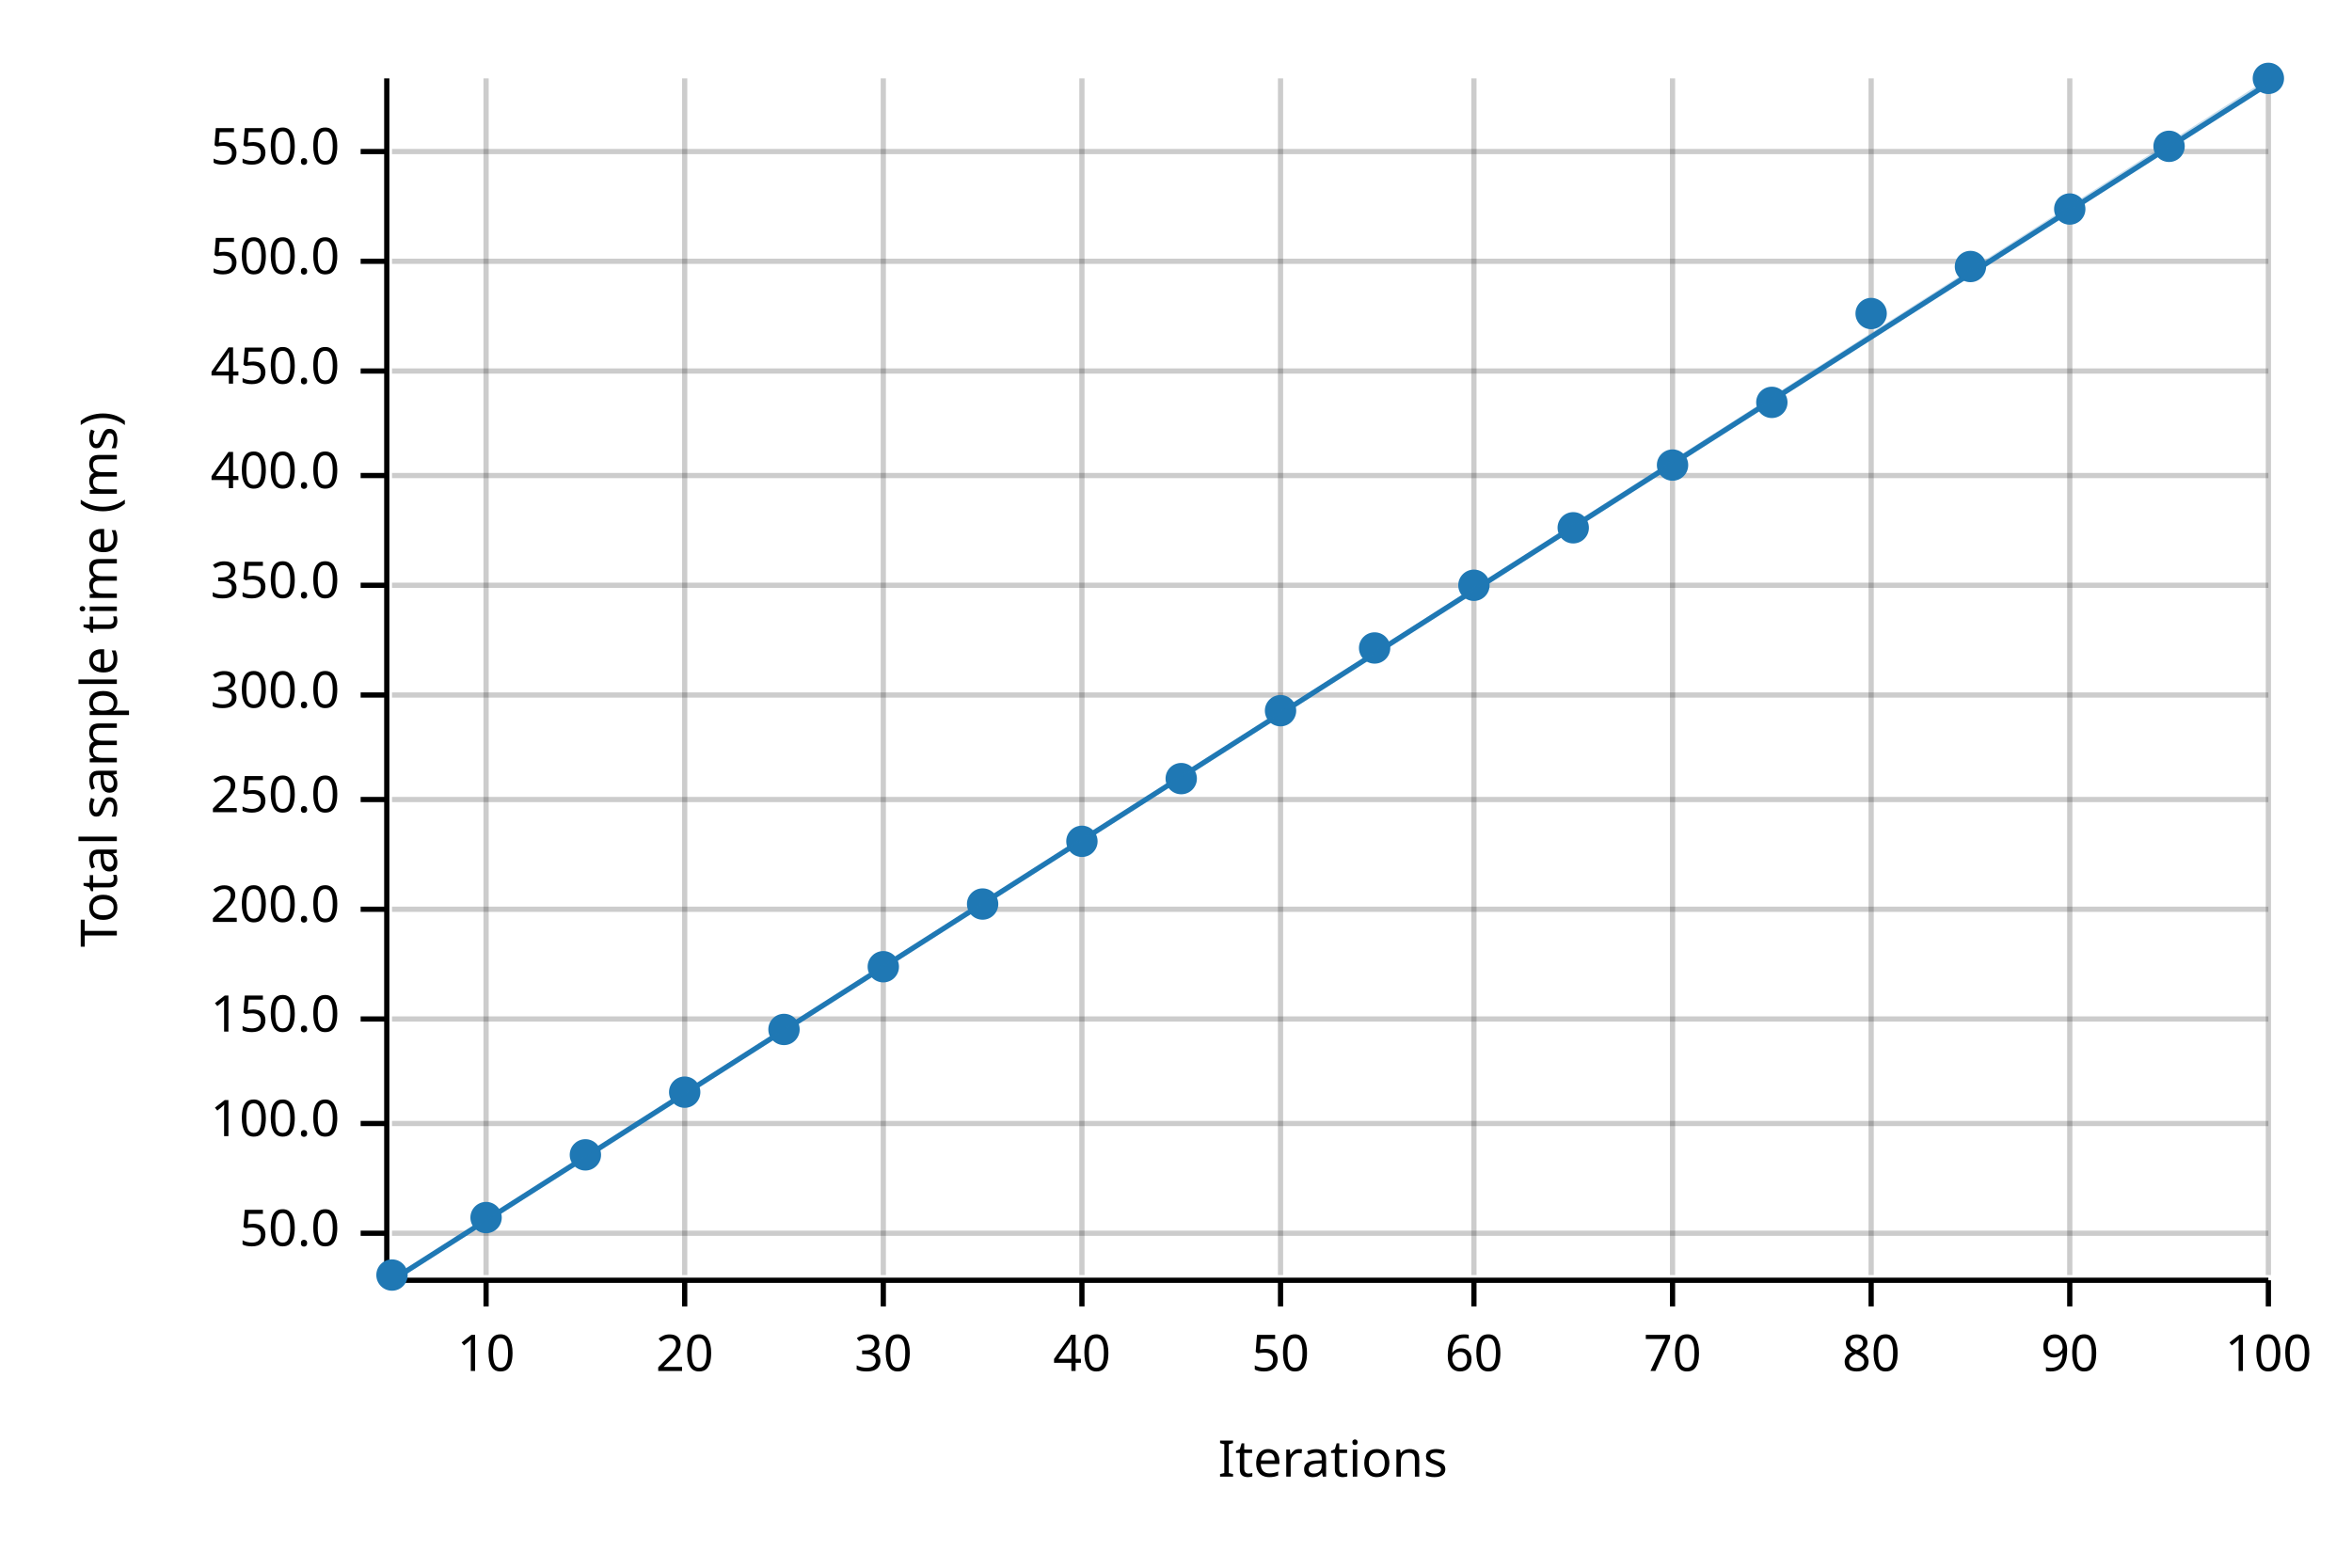
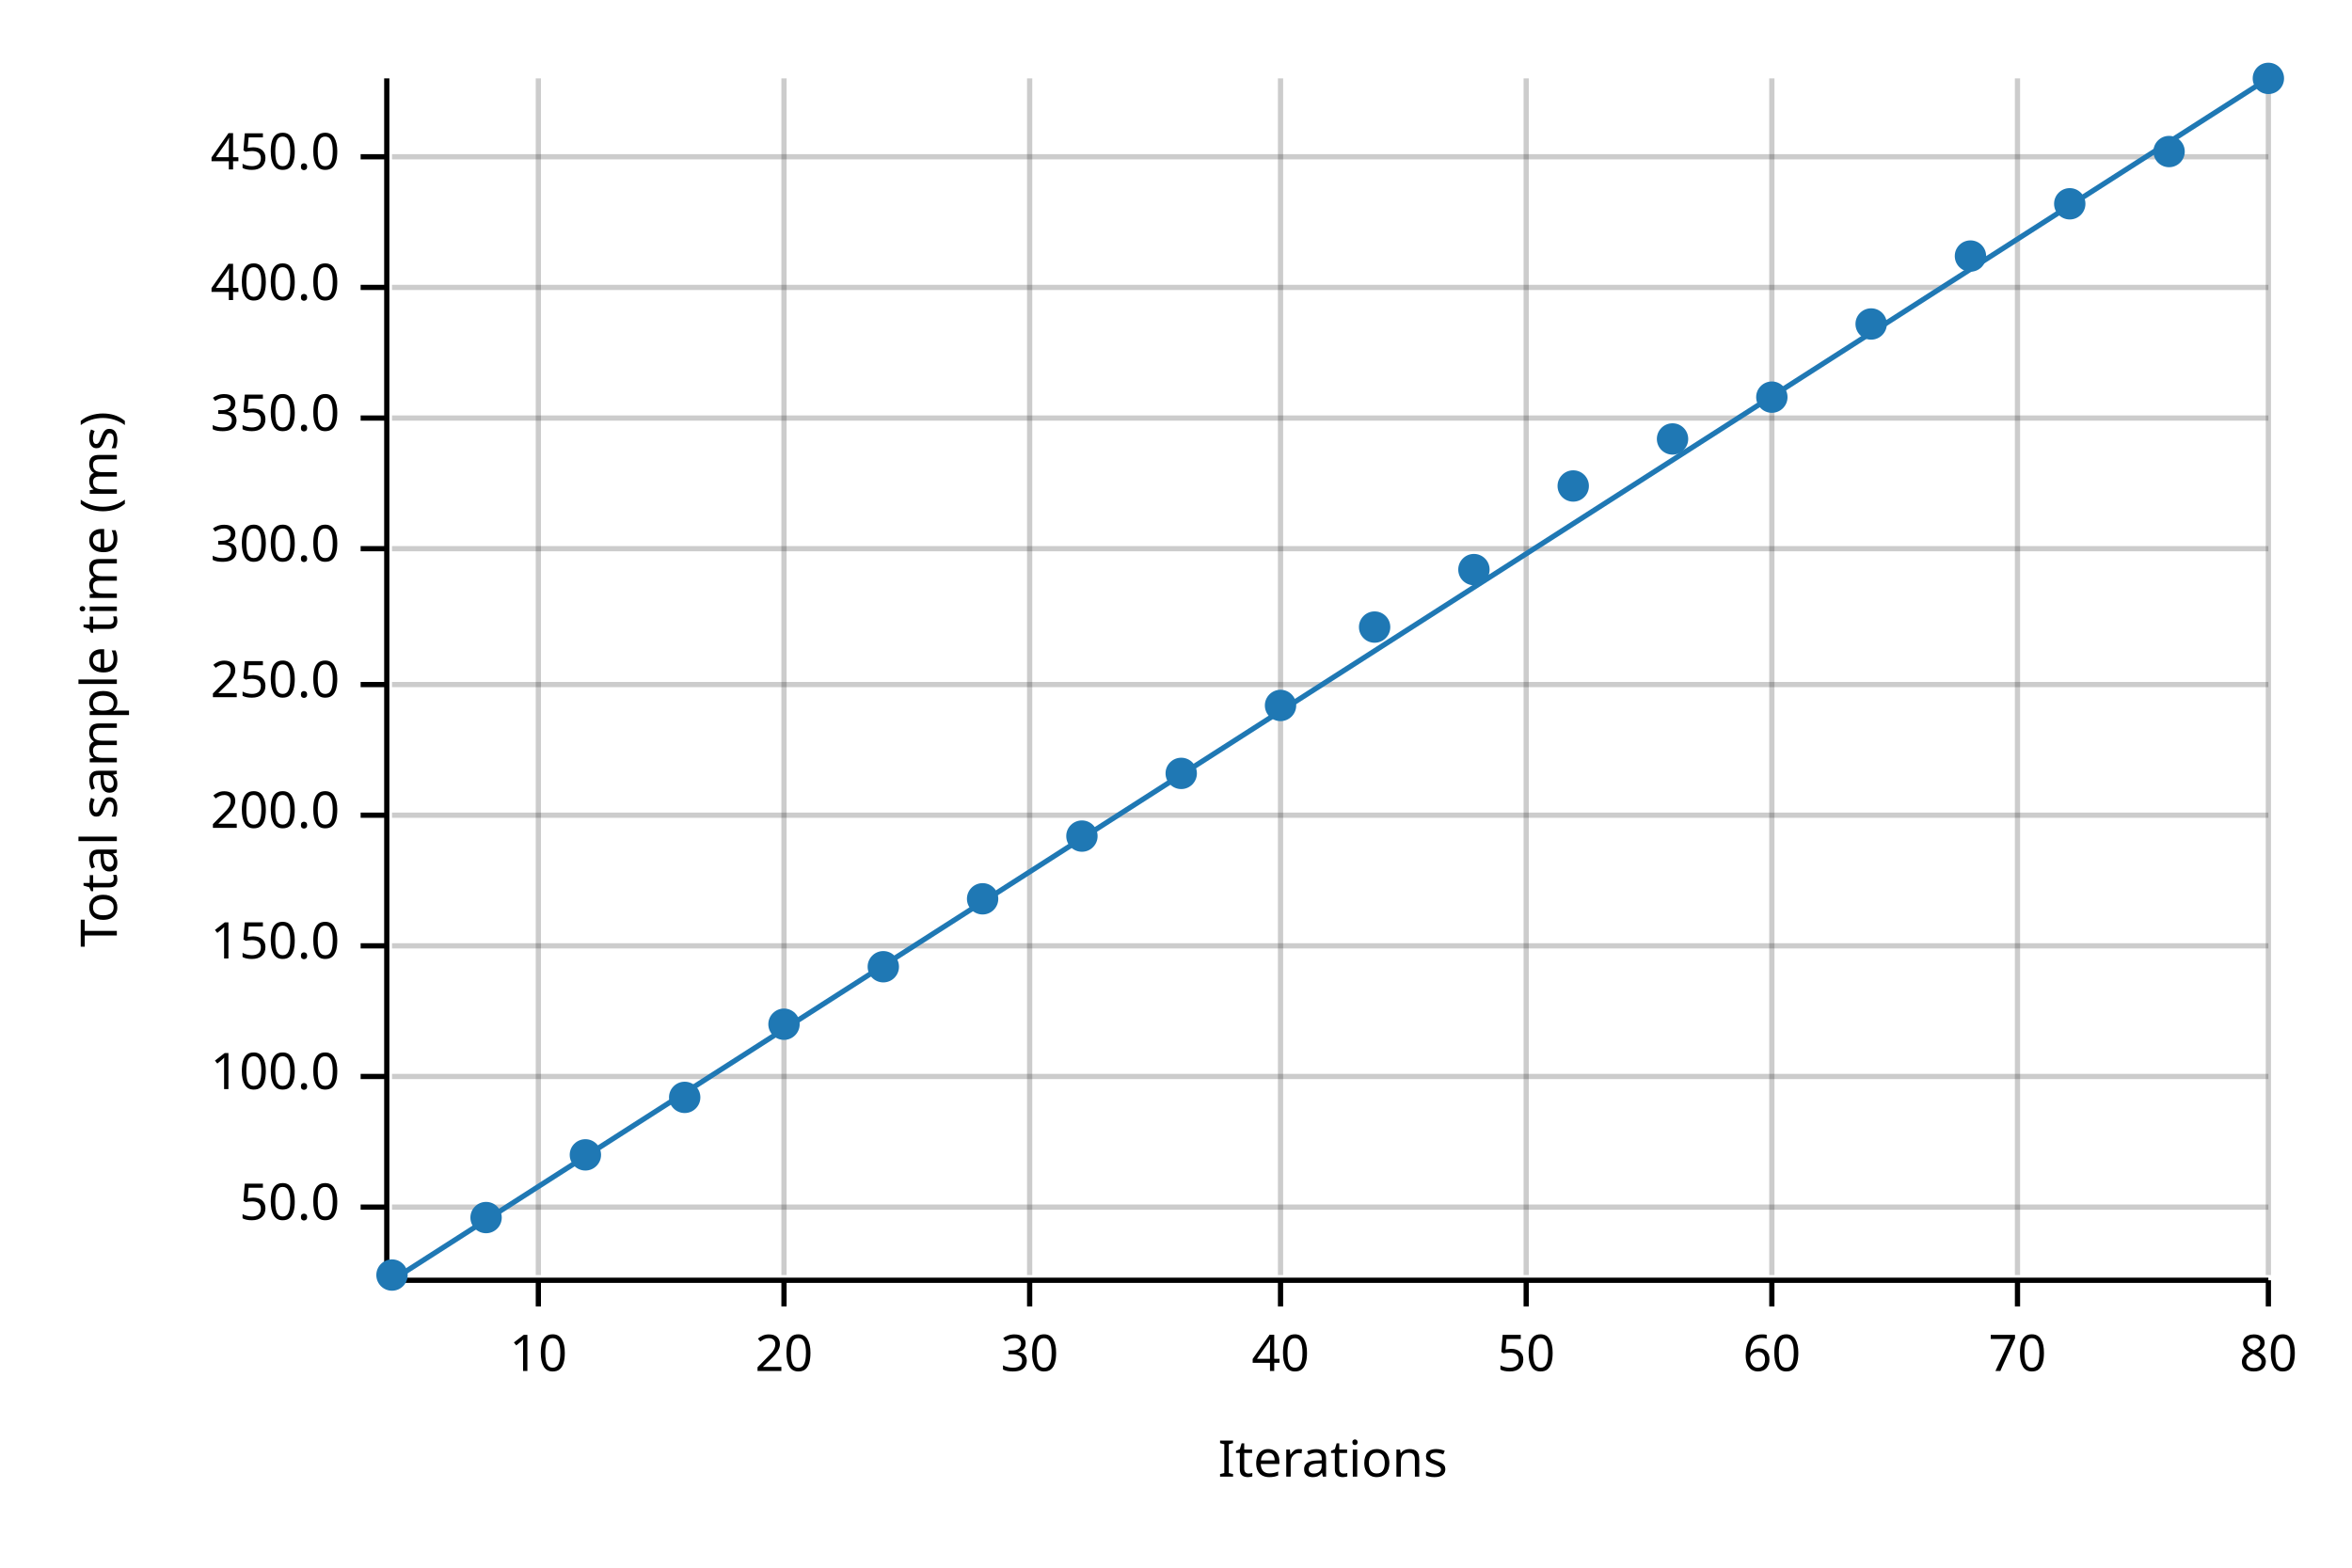
<svg xmlns="http://www.w3.org/2000/svg" width="450" height="300" viewBox="0 0 450 300">
  <text x="15" y="130" dy="0.76em" text-anchor="middle" font-family="sans-serif" font-size="9.677" opacity="1" fill="#000000" transform="rotate(270, 15, 130)">
Total sample time (ms)
</text>
  <text x="255" y="285" dy="-0.5ex" text-anchor="middle" font-family="sans-serif" font-size="9.677" opacity="1" fill="#000000">
Iterations
</text>
-   <line opacity="0.2" stroke="#000000" stroke-width="1" x1="93" y1="244" x2="93" y2="15" />
-   <line opacity="0.2" stroke="#000000" stroke-width="1" x1="131" y1="244" x2="131" y2="15" />
-   <line opacity="0.2" stroke="#000000" stroke-width="1" x1="169" y1="244" x2="169" y2="15" />
-   <line opacity="0.2" stroke="#000000" stroke-width="1" x1="207" y1="244" x2="207" y2="15" />
+   <line opacity="0.2" stroke="#000000" stroke-width="1" x1="103" y1="244" x2="103" y2="15" />
+   <line opacity="0.2" stroke="#000000" stroke-width="1" x1="150" y1="244" x2="150" y2="15" />
+   <line opacity="0.2" stroke="#000000" stroke-width="1" x1="197" y1="244" x2="197" y2="15" />
  <line opacity="0.2" stroke="#000000" stroke-width="1" x1="245" y1="244" x2="245" y2="15" />
-   <line opacity="0.2" stroke="#000000" stroke-width="1" x1="282" y1="244" x2="282" y2="15" />
-   <line opacity="0.2" stroke="#000000" stroke-width="1" x1="320" y1="244" x2="320" y2="15" />
-   <line opacity="0.2" stroke="#000000" stroke-width="1" x1="358" y1="244" x2="358" y2="15" />
-   <line opacity="0.2" stroke="#000000" stroke-width="1" x1="396" y1="244" x2="396" y2="15" />
+   <line opacity="0.2" stroke="#000000" stroke-width="1" x1="292" y1="244" x2="292" y2="15" />
+   <line opacity="0.2" stroke="#000000" stroke-width="1" x1="339" y1="244" x2="339" y2="15" />
+   <line opacity="0.2" stroke="#000000" stroke-width="1" x1="386" y1="244" x2="386" y2="15" />
  <line opacity="0.2" stroke="#000000" stroke-width="1" x1="434" y1="244" x2="434" y2="15" />
-   <line opacity="0.2" stroke="#000000" stroke-width="1" x1="75" y1="236" x2="434" y2="236" />
-   <line opacity="0.2" stroke="#000000" stroke-width="1" x1="75" y1="215" x2="434" y2="215" />
-   <line opacity="0.2" stroke="#000000" stroke-width="1" x1="75" y1="195" x2="434" y2="195" />
-   <line opacity="0.2" stroke="#000000" stroke-width="1" x1="75" y1="174" x2="434" y2="174" />
-   <line opacity="0.2" stroke="#000000" stroke-width="1" x1="75" y1="153" x2="434" y2="153" />
-   <line opacity="0.2" stroke="#000000" stroke-width="1" x1="75" y1="133" x2="434" y2="133" />
-   <line opacity="0.2" stroke="#000000" stroke-width="1" x1="75" y1="112" x2="434" y2="112" />
-   <line opacity="0.2" stroke="#000000" stroke-width="1" x1="75" y1="91" x2="434" y2="91" />
-   <line opacity="0.2" stroke="#000000" stroke-width="1" x1="75" y1="71" x2="434" y2="71" />
-   <line opacity="0.2" stroke="#000000" stroke-width="1" x1="75" y1="50" x2="434" y2="50" />
-   <line opacity="0.2" stroke="#000000" stroke-width="1" x1="75" y1="29" x2="434" y2="29" />
+   <line opacity="0.2" stroke="#000000" stroke-width="1" x1="75" y1="231" x2="434" y2="231" />
+   <line opacity="0.2" stroke="#000000" stroke-width="1" x1="75" y1="206" x2="434" y2="206" />
+   <line opacity="0.2" stroke="#000000" stroke-width="1" x1="75" y1="181" x2="434" y2="181" />
+   <line opacity="0.2" stroke="#000000" stroke-width="1" x1="75" y1="156" x2="434" y2="156" />
+   <line opacity="0.2" stroke="#000000" stroke-width="1" x1="75" y1="131" x2="434" y2="131" />
+   <line opacity="0.2" stroke="#000000" stroke-width="1" x1="75" y1="105" x2="434" y2="105" />
+   <line opacity="0.2" stroke="#000000" stroke-width="1" x1="75" y1="80" x2="434" y2="80" />
+   <line opacity="0.2" stroke="#000000" stroke-width="1" x1="75" y1="55" x2="434" y2="55" />
+   <line opacity="0.2" stroke="#000000" stroke-width="1" x1="75" y1="30" x2="434" y2="30" />
  <polyline fill="none" opacity="1" stroke="#000000" stroke-width="1" points="74,15 74,244 " />
-   <text x="65" y="236" dy="0.5ex" text-anchor="end" font-family="sans-serif" font-size="9.677" opacity="1" fill="#000000">
+   <text x="65" y="231" dy="0.5ex" text-anchor="end" font-family="sans-serif" font-size="9.677" opacity="1" fill="#000000">
50.0
</text>
-   <polyline fill="none" opacity="1" stroke="#000000" stroke-width="1" points="69,236 74,236 " />
-   <text x="65" y="215" dy="0.5ex" text-anchor="end" font-family="sans-serif" font-size="9.677" opacity="1" fill="#000000">
+   <polyline fill="none" opacity="1" stroke="#000000" stroke-width="1" points="69,231 74,231 " />
+   <text x="65" y="206" dy="0.5ex" text-anchor="end" font-family="sans-serif" font-size="9.677" opacity="1" fill="#000000">
100.0
</text>
-   <polyline fill="none" opacity="1" stroke="#000000" stroke-width="1" points="69,215 74,215 " />
-   <text x="65" y="195" dy="0.5ex" text-anchor="end" font-family="sans-serif" font-size="9.677" opacity="1" fill="#000000">
+   <polyline fill="none" opacity="1" stroke="#000000" stroke-width="1" points="69,206 74,206 " />
+   <text x="65" y="181" dy="0.5ex" text-anchor="end" font-family="sans-serif" font-size="9.677" opacity="1" fill="#000000">
150.0
</text>
-   <polyline fill="none" opacity="1" stroke="#000000" stroke-width="1" points="69,195 74,195 " />
-   <text x="65" y="174" dy="0.5ex" text-anchor="end" font-family="sans-serif" font-size="9.677" opacity="1" fill="#000000">
+   <polyline fill="none" opacity="1" stroke="#000000" stroke-width="1" points="69,181 74,181 " />
+   <text x="65" y="156" dy="0.5ex" text-anchor="end" font-family="sans-serif" font-size="9.677" opacity="1" fill="#000000">
200.0
</text>
-   <polyline fill="none" opacity="1" stroke="#000000" stroke-width="1" points="69,174 74,174 " />
-   <text x="65" y="153" dy="0.5ex" text-anchor="end" font-family="sans-serif" font-size="9.677" opacity="1" fill="#000000">
+   <polyline fill="none" opacity="1" stroke="#000000" stroke-width="1" points="69,156 74,156 " />
+   <text x="65" y="131" dy="0.5ex" text-anchor="end" font-family="sans-serif" font-size="9.677" opacity="1" fill="#000000">
250.0
</text>
-   <polyline fill="none" opacity="1" stroke="#000000" stroke-width="1" points="69,153 74,153 " />
-   <text x="65" y="133" dy="0.5ex" text-anchor="end" font-family="sans-serif" font-size="9.677" opacity="1" fill="#000000">
+   <polyline fill="none" opacity="1" stroke="#000000" stroke-width="1" points="69,131 74,131 " />
+   <text x="65" y="105" dy="0.5ex" text-anchor="end" font-family="sans-serif" font-size="9.677" opacity="1" fill="#000000">
300.0
</text>
-   <polyline fill="none" opacity="1" stroke="#000000" stroke-width="1" points="69,133 74,133 " />
-   <text x="65" y="112" dy="0.5ex" text-anchor="end" font-family="sans-serif" font-size="9.677" opacity="1" fill="#000000">
+   <polyline fill="none" opacity="1" stroke="#000000" stroke-width="1" points="69,105 74,105 " />
+   <text x="65" y="80" dy="0.5ex" text-anchor="end" font-family="sans-serif" font-size="9.677" opacity="1" fill="#000000">
350.0
</text>
-   <polyline fill="none" opacity="1" stroke="#000000" stroke-width="1" points="69,112 74,112 " />
-   <text x="65" y="91" dy="0.5ex" text-anchor="end" font-family="sans-serif" font-size="9.677" opacity="1" fill="#000000">
+   <polyline fill="none" opacity="1" stroke="#000000" stroke-width="1" points="69,80 74,80 " />
+   <text x="65" y="55" dy="0.5ex" text-anchor="end" font-family="sans-serif" font-size="9.677" opacity="1" fill="#000000">
400.0
</text>
-   <polyline fill="none" opacity="1" stroke="#000000" stroke-width="1" points="69,91 74,91 " />
-   <text x="65" y="71" dy="0.5ex" text-anchor="end" font-family="sans-serif" font-size="9.677" opacity="1" fill="#000000">
+   <polyline fill="none" opacity="1" stroke="#000000" stroke-width="1" points="69,55 74,55 " />
+   <text x="65" y="30" dy="0.5ex" text-anchor="end" font-family="sans-serif" font-size="9.677" opacity="1" fill="#000000">
450.0
</text>
-   <polyline fill="none" opacity="1" stroke="#000000" stroke-width="1" points="69,71 74,71 " />
-   <text x="65" y="50" dy="0.5ex" text-anchor="end" font-family="sans-serif" font-size="9.677" opacity="1" fill="#000000">
- 500.0
- </text>
-   <polyline fill="none" opacity="1" stroke="#000000" stroke-width="1" points="69,50 74,50 " />
-   <text x="65" y="29" dy="0.5ex" text-anchor="end" font-family="sans-serif" font-size="9.677" opacity="1" fill="#000000">
- 550.0
- </text>
-   <polyline fill="none" opacity="1" stroke="#000000" stroke-width="1" points="69,29 74,29 " />
+   <polyline fill="none" opacity="1" stroke="#000000" stroke-width="1" points="69,30 74,30 " />
  <polyline fill="none" opacity="1" stroke="#000000" stroke-width="1" points="75,245 434,245 " />
-   <text x="93" y="255" dy="0.76em" text-anchor="middle" font-family="sans-serif" font-size="9.677" opacity="1" fill="#000000">
+   <text x="103" y="255" dy="0.76em" text-anchor="middle" font-family="sans-serif" font-size="9.677" opacity="1" fill="#000000">
10
</text>
-   <polyline fill="none" opacity="1" stroke="#000000" stroke-width="1" points="93,245 93,250 " />
-   <text x="131" y="255" dy="0.76em" text-anchor="middle" font-family="sans-serif" font-size="9.677" opacity="1" fill="#000000">
+   <polyline fill="none" opacity="1" stroke="#000000" stroke-width="1" points="103,245 103,250 " />
+   <text x="150" y="255" dy="0.76em" text-anchor="middle" font-family="sans-serif" font-size="9.677" opacity="1" fill="#000000">
20
</text>
-   <polyline fill="none" opacity="1" stroke="#000000" stroke-width="1" points="131,245 131,250 " />
-   <text x="169" y="255" dy="0.76em" text-anchor="middle" font-family="sans-serif" font-size="9.677" opacity="1" fill="#000000">
+   <polyline fill="none" opacity="1" stroke="#000000" stroke-width="1" points="150,245 150,250 " />
+   <text x="197" y="255" dy="0.76em" text-anchor="middle" font-family="sans-serif" font-size="9.677" opacity="1" fill="#000000">
30
</text>
-   <polyline fill="none" opacity="1" stroke="#000000" stroke-width="1" points="169,245 169,250 " />
-   <text x="207" y="255" dy="0.76em" text-anchor="middle" font-family="sans-serif" font-size="9.677" opacity="1" fill="#000000">
+   <polyline fill="none" opacity="1" stroke="#000000" stroke-width="1" points="197,245 197,250 " />
+   <text x="245" y="255" dy="0.76em" text-anchor="middle" font-family="sans-serif" font-size="9.677" opacity="1" fill="#000000">
40
</text>
-   <polyline fill="none" opacity="1" stroke="#000000" stroke-width="1" points="207,245 207,250 " />
-   <text x="245" y="255" dy="0.76em" text-anchor="middle" font-family="sans-serif" font-size="9.677" opacity="1" fill="#000000">
+   <polyline fill="none" opacity="1" stroke="#000000" stroke-width="1" points="245,245 245,250 " />
+   <text x="292" y="255" dy="0.76em" text-anchor="middle" font-family="sans-serif" font-size="9.677" opacity="1" fill="#000000">
50
</text>
-   <polyline fill="none" opacity="1" stroke="#000000" stroke-width="1" points="245,245 245,250 " />
-   <text x="282" y="255" dy="0.76em" text-anchor="middle" font-family="sans-serif" font-size="9.677" opacity="1" fill="#000000">
+   <polyline fill="none" opacity="1" stroke="#000000" stroke-width="1" points="292,245 292,250 " />
+   <text x="339" y="255" dy="0.76em" text-anchor="middle" font-family="sans-serif" font-size="9.677" opacity="1" fill="#000000">
60
</text>
-   <polyline fill="none" opacity="1" stroke="#000000" stroke-width="1" points="282,245 282,250 " />
-   <text x="320" y="255" dy="0.76em" text-anchor="middle" font-family="sans-serif" font-size="9.677" opacity="1" fill="#000000">
+   <polyline fill="none" opacity="1" stroke="#000000" stroke-width="1" points="339,245 339,250 " />
+   <text x="386" y="255" dy="0.76em" text-anchor="middle" font-family="sans-serif" font-size="9.677" opacity="1" fill="#000000">
70
</text>
-   <polyline fill="none" opacity="1" stroke="#000000" stroke-width="1" points="320,245 320,250 " />
-   <text x="358" y="255" dy="0.76em" text-anchor="middle" font-family="sans-serif" font-size="9.677" opacity="1" fill="#000000">
+   <polyline fill="none" opacity="1" stroke="#000000" stroke-width="1" points="386,245 386,250 " />
+   <text x="434" y="255" dy="0.76em" text-anchor="middle" font-family="sans-serif" font-size="9.677" opacity="1" fill="#000000">
80
- </text>
-   <polyline fill="none" opacity="1" stroke="#000000" stroke-width="1" points="358,245 358,250 " />
-   <text x="396" y="255" dy="0.76em" text-anchor="middle" font-family="sans-serif" font-size="9.677" opacity="1" fill="#000000">
- 90
- </text>
-   <polyline fill="none" opacity="1" stroke="#000000" stroke-width="1" points="396,245 396,250 " />
-   <text x="434" y="255" dy="0.76em" text-anchor="middle" font-family="sans-serif" font-size="9.677" opacity="1" fill="#000000">
- 100
</text>
  <polyline fill="none" opacity="1" stroke="#000000" stroke-width="1" points="434,245 434,250 " />
  <circle cx="75" cy="244" r="3" opacity="1" fill="#1F78B4" stroke="none" stroke-width="1" />
  <circle cx="93" cy="233" r="3" opacity="1" fill="#1F78B4" stroke="none" stroke-width="1" />
  <circle cx="112" cy="221" r="3" opacity="1" fill="#1F78B4" stroke="none" stroke-width="1" />
-   <circle cx="131" cy="209" r="3" opacity="1" fill="#1F78B4" stroke="none" stroke-width="1" />
-   <circle cx="150" cy="197" r="3" opacity="1" fill="#1F78B4" stroke="none" stroke-width="1" />
+   <circle cx="131" cy="210" r="3" opacity="1" fill="#1F78B4" stroke="none" stroke-width="1" />
+   <circle cx="150" cy="196" r="3" opacity="1" fill="#1F78B4" stroke="none" stroke-width="1" />
  <circle cx="169" cy="185" r="3" opacity="1" fill="#1F78B4" stroke="none" stroke-width="1" />
-   <circle cx="188" cy="173" r="3" opacity="1" fill="#1F78B4" stroke="none" stroke-width="1" />
-   <circle cx="207" cy="161" r="3" opacity="1" fill="#1F78B4" stroke="none" stroke-width="1" />
-   <circle cx="226" cy="149" r="3" opacity="1" fill="#1F78B4" stroke="none" stroke-width="1" />
-   <circle cx="245" cy="136" r="3" opacity="1" fill="#1F78B4" stroke="none" stroke-width="1" />
-   <circle cx="263" cy="124" r="3" opacity="1" fill="#1F78B4" stroke="none" stroke-width="1" />
-   <circle cx="282" cy="112" r="3" opacity="1" fill="#1F78B4" stroke="none" stroke-width="1" />
-   <circle cx="301" cy="101" r="3" opacity="1" fill="#1F78B4" stroke="none" stroke-width="1" />
-   <circle cx="320" cy="89" r="3" opacity="1" fill="#1F78B4" stroke="none" stroke-width="1" />
-   <circle cx="339" cy="77" r="3" opacity="1" fill="#1F78B4" stroke="none" stroke-width="1" />
-   <circle cx="358" cy="60" r="3" opacity="1" fill="#1F78B4" stroke="none" stroke-width="1" />
-   <circle cx="377" cy="51" r="3" opacity="1" fill="#1F78B4" stroke="none" stroke-width="1" />
-   <circle cx="396" cy="40" r="3" opacity="1" fill="#1F78B4" stroke="none" stroke-width="1" />
-   <circle cx="415" cy="28" r="3" opacity="1" fill="#1F78B4" stroke="none" stroke-width="1" />
+   <circle cx="188" cy="172" r="3" opacity="1" fill="#1F78B4" stroke="none" stroke-width="1" />
+   <circle cx="207" cy="160" r="3" opacity="1" fill="#1F78B4" stroke="none" stroke-width="1" />
+   <circle cx="226" cy="148" r="3" opacity="1" fill="#1F78B4" stroke="none" stroke-width="1" />
+   <circle cx="245" cy="135" r="3" opacity="1" fill="#1F78B4" stroke="none" stroke-width="1" />
+   <circle cx="263" cy="120" r="3" opacity="1" fill="#1F78B4" stroke="none" stroke-width="1" />
+   <circle cx="282" cy="109" r="3" opacity="1" fill="#1F78B4" stroke="none" stroke-width="1" />
+   <circle cx="301" cy="93" r="3" opacity="1" fill="#1F78B4" stroke="none" stroke-width="1" />
+   <circle cx="320" cy="84" r="3" opacity="1" fill="#1F78B4" stroke="none" stroke-width="1" />
+   <circle cx="339" cy="76" r="3" opacity="1" fill="#1F78B4" stroke="none" stroke-width="1" />
+   <circle cx="358" cy="62" r="3" opacity="1" fill="#1F78B4" stroke="none" stroke-width="1" />
+   <circle cx="377" cy="49" r="3" opacity="1" fill="#1F78B4" stroke="none" stroke-width="1" />
+   <circle cx="396" cy="39" r="3" opacity="1" fill="#1F78B4" stroke="none" stroke-width="1" />
+   <circle cx="415" cy="29" r="3" opacity="1" fill="#1F78B4" stroke="none" stroke-width="1" />
  <circle cx="434" cy="15" r="3" opacity="1" fill="#1F78B4" stroke="none" stroke-width="1" />
-   <polyline fill="none" opacity="1" stroke="#1F78B4" stroke-width="1" points="75,245 434,16 " />
-   <polygon opacity="0.25" fill="#1F78B4" points="75,245 434,16 434,15 " />
+   <polyline fill="none" opacity="1" stroke="#1F78B4" stroke-width="1" points="75,245 434,15 " />
+   <polygon opacity="0.25" fill="#1F78B4" points="75,245 434,15 434,15 " />
</svg>
